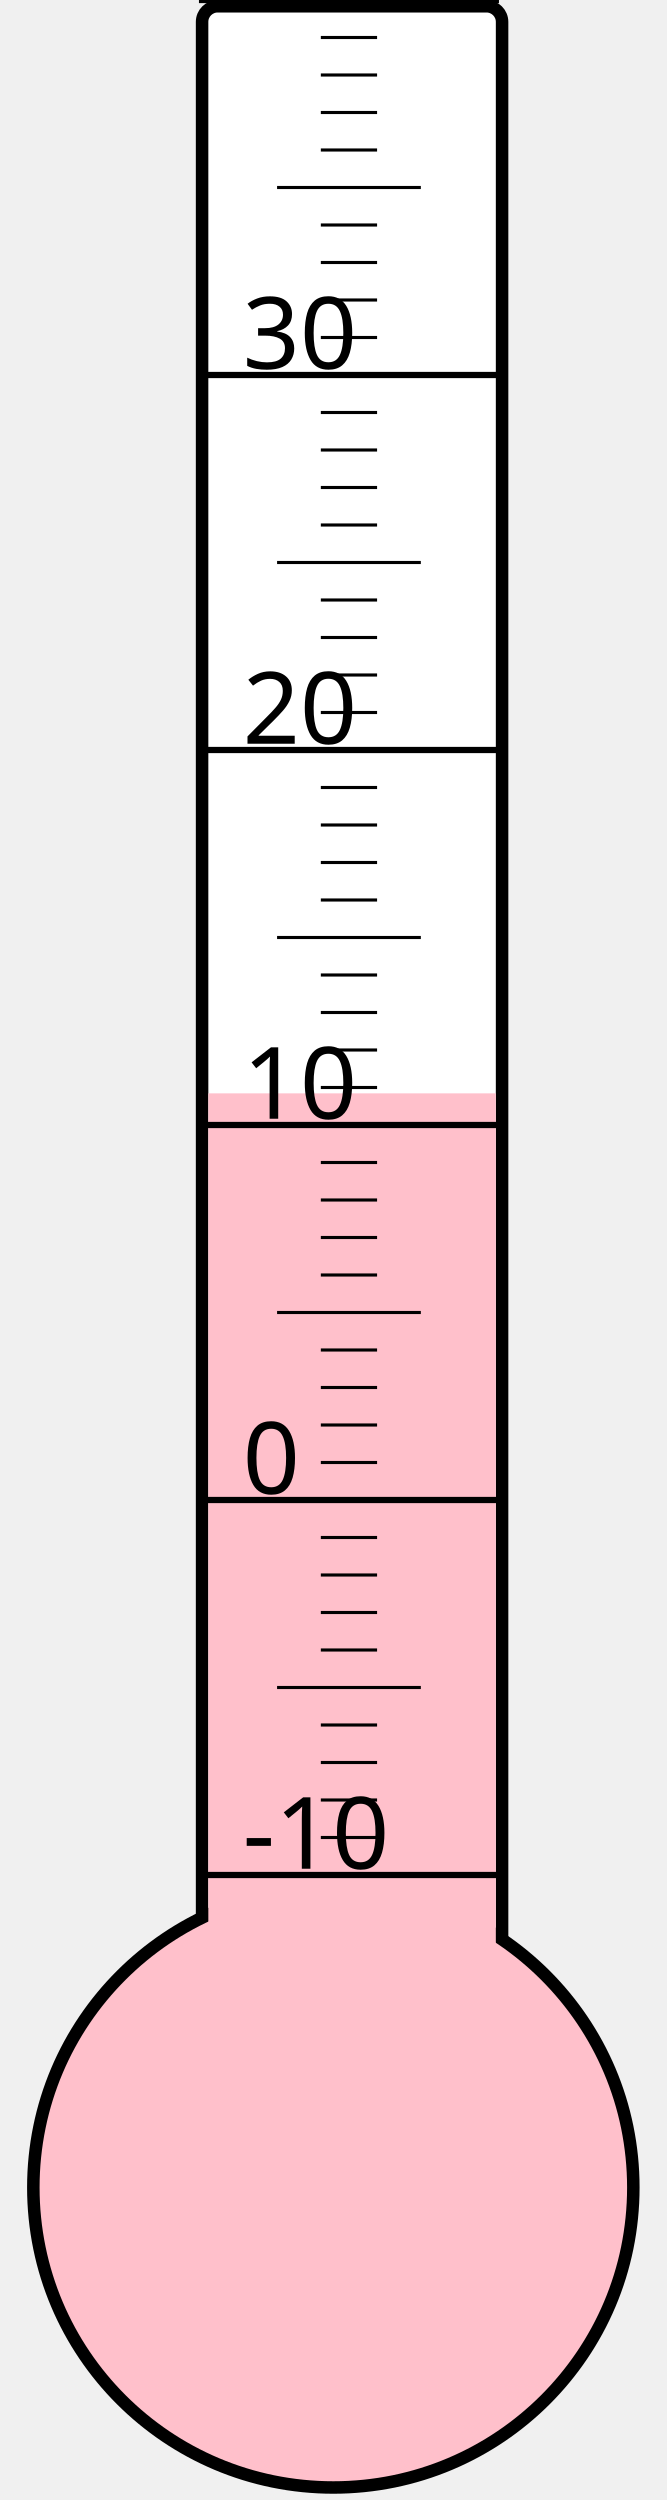
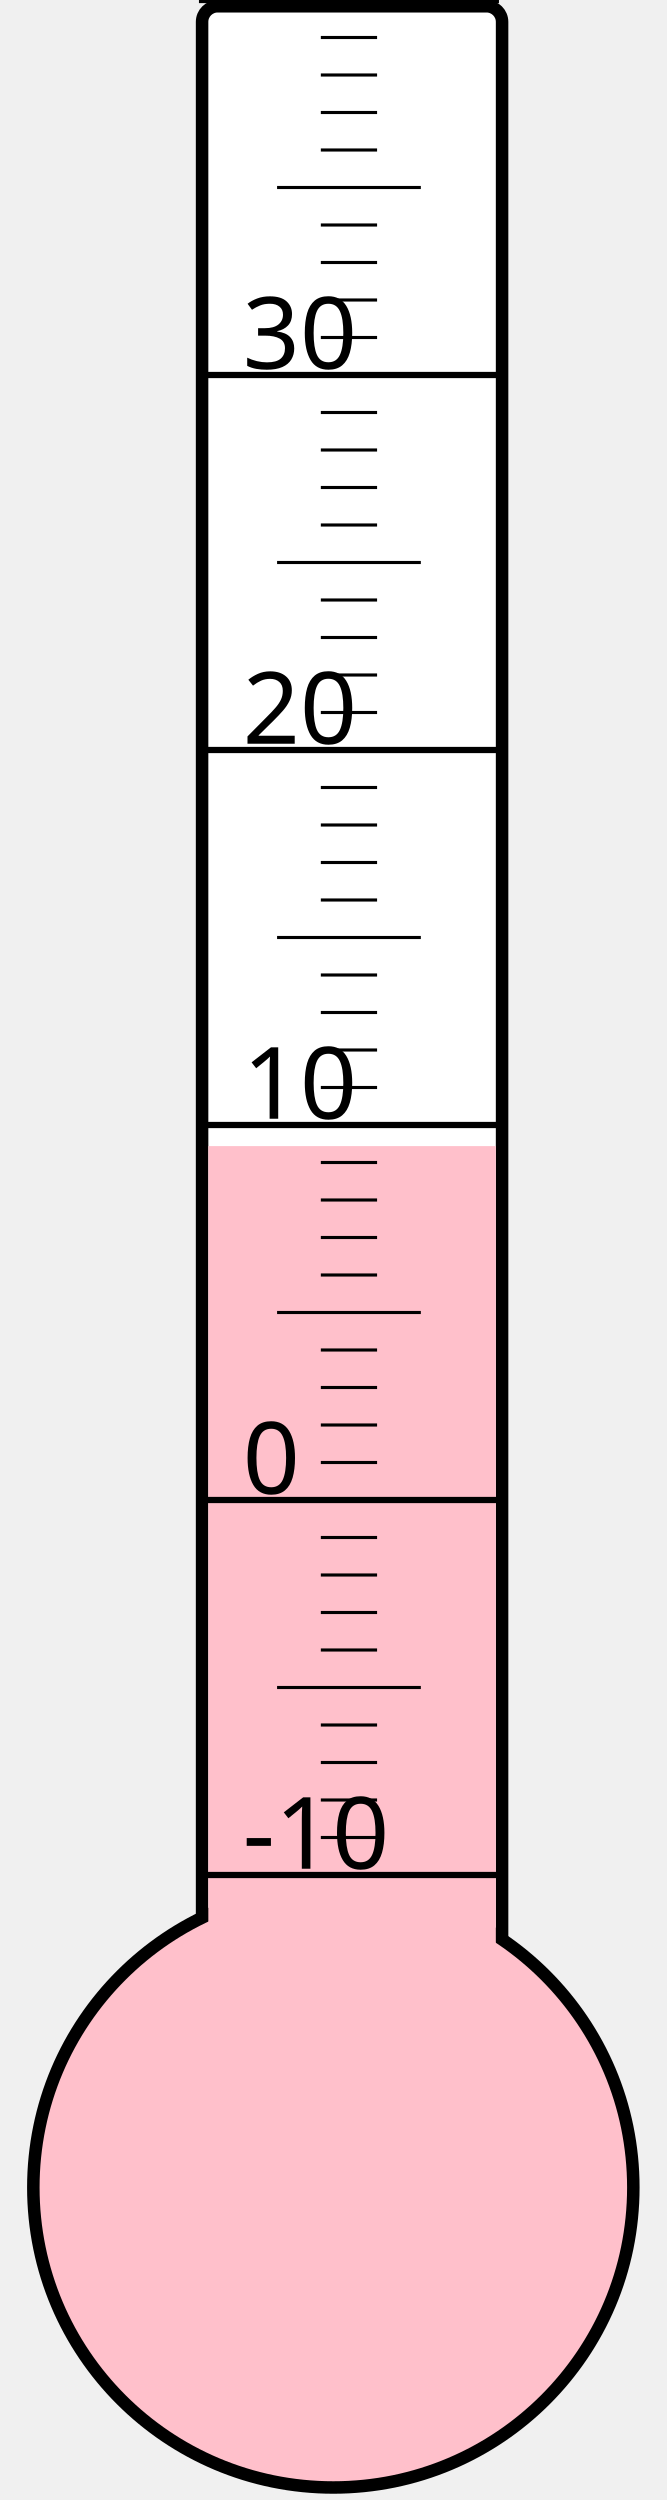
<svg xmlns="http://www.w3.org/2000/svg" width="40px" height="150px" viewBox="0 0 200 800">
  <rect width="200" height="800" x="0" y="0" style="fill: #ffffeb; fill-opacity: 0;" />
  <rect width="96" height="680" x="58" y="2" rx="5" ry="5" style="fill: white; fill-opacity: 1; stroke: black; stroke-width: 4;" />
  <circle cx="100" cy="700" r="96" style="fill: pink; stroke: black; stroke-width: 4;" />
-   <rect width="92" height="350.125" x="60" y="349.875" style="fill: pink; fill-opacity: 1; stroke-width: 0;" />
+   <rect width="92" height="333.25" x="60" y="366.75" style="fill: pink; fill-opacity: 1; stroke-width: 0;" />
  <text x="71" y="598" style="font-family: sans-serif; font-size: 24pt;">-10</text>
  <text x="71" y="478" style="font-family: sans-serif; font-size: 24pt;">0</text>
  <text x="71" y="358" style="font-family: sans-serif; font-size: 24pt;">10</text>
  <text x="71" y="238" style="font-family: sans-serif; font-size: 24pt;">20</text>
  <text x="71" y="118" style="font-family: sans-serif; font-size: 24pt;">30</text>
  <g style="stroke: black;">
    <line x1="57" y1="600" x2="153" y2="600" style="stroke-width: 2;" />
    <line x1="96" y1="588" x2="114" y2="588" style="stroke-width: 1;" />
    <line x1="96" y1="576" x2="114" y2="576" style="stroke-width: 1;" />
    <line x1="96" y1="564" x2="114" y2="564" style="stroke-width: 1;" />
    <line x1="96" y1="552" x2="114" y2="552" style="stroke-width: 1;" />
    <line x1="82" y1="540" x2="128" y2="540" style="stroke-width: 1;" />
    <line x1="96" y1="528" x2="114" y2="528" style="stroke-width: 1;" />
    <line x1="96" y1="516" x2="114" y2="516" style="stroke-width: 1;" />
    <line x1="96" y1="504" x2="114" y2="504" style="stroke-width: 1;" />
    <line x1="96" y1="492" x2="114" y2="492" style="stroke-width: 1;" />
    <line x1="57" y1="480" x2="153" y2="480" style="stroke-width: 2;" />
    <line x1="96" y1="468" x2="114" y2="468" style="stroke-width: 1;" />
    <line x1="96" y1="456" x2="114" y2="456" style="stroke-width: 1;" />
    <line x1="96" y1="444" x2="114" y2="444" style="stroke-width: 1;" />
    <line x1="96" y1="432" x2="114" y2="432" style="stroke-width: 1;" />
    <line x1="82" y1="420" x2="128" y2="420" style="stroke-width: 1;" />
    <line x1="96" y1="408" x2="114" y2="408" style="stroke-width: 1;" />
    <line x1="96" y1="396" x2="114" y2="396" style="stroke-width: 1;" />
    <line x1="96" y1="384" x2="114" y2="384" style="stroke-width: 1;" />
    <line x1="96" y1="372" x2="114" y2="372" style="stroke-width: 1;" />
    <line x1="57" y1="360" x2="153" y2="360" style="stroke-width: 2;" />
    <line x1="96" y1="348" x2="114" y2="348" style="stroke-width: 1;" />
    <line x1="96" y1="336" x2="114" y2="336" style="stroke-width: 1;" />
    <line x1="96" y1="324" x2="114" y2="324" style="stroke-width: 1;" />
    <line x1="96" y1="312" x2="114" y2="312" style="stroke-width: 1;" />
    <line x1="82" y1="300" x2="128" y2="300" style="stroke-width: 1;" />
    <line x1="96" y1="288" x2="114" y2="288" style="stroke-width: 1;" />
    <line x1="96" y1="276" x2="114" y2="276" style="stroke-width: 1;" />
    <line x1="96" y1="264" x2="114" y2="264" style="stroke-width: 1;" />
    <line x1="96" y1="252" x2="114" y2="252" style="stroke-width: 1;" />
    <line x1="57" y1="240" x2="153" y2="240" style="stroke-width: 2;" />
    <line x1="96" y1="228" x2="114" y2="228" style="stroke-width: 1;" />
    <line x1="96" y1="216" x2="114" y2="216" style="stroke-width: 1;" />
    <line x1="96" y1="204" x2="114" y2="204" style="stroke-width: 1;" />
    <line x1="96" y1="192" x2="114" y2="192" style="stroke-width: 1;" />
    <line x1="82" y1="180" x2="128" y2="180" style="stroke-width: 1;" />
    <line x1="96" y1="168" x2="114" y2="168" style="stroke-width: 1;" />
    <line x1="96" y1="156" x2="114" y2="156" style="stroke-width: 1;" />
    <line x1="96" y1="144" x2="114" y2="144" style="stroke-width: 1;" />
    <line x1="96" y1="132" x2="114" y2="132" style="stroke-width: 1;" />
    <line x1="57" y1="120" x2="153" y2="120" style="stroke-width: 2;" />
    <line x1="96" y1="108" x2="114" y2="108" style="stroke-width: 1;" />
    <line x1="96" y1="96" x2="114" y2="96" style="stroke-width: 1;" />
    <line x1="96" y1="84" x2="114" y2="84" style="stroke-width: 1;" />
    <line x1="96" y1="72" x2="114" y2="72" style="stroke-width: 1;" />
    <line x1="82" y1="60" x2="128" y2="60" style="stroke-width: 1;" />
    <line x1="96" y1="48" x2="114" y2="48" style="stroke-width: 1;" />
    <line x1="96" y1="36" x2="114" y2="36" style="stroke-width: 1;" />
    <line x1="96" y1="24" x2="114" y2="24" style="stroke-width: 1;" />
    <line x1="96" y1="12" x2="114" y2="12" style="stroke-width: 1;" />
    <line x1="57" y1="0" x2="153" y2="0" style="stroke-width: 2;" />
  </g>
</svg>
